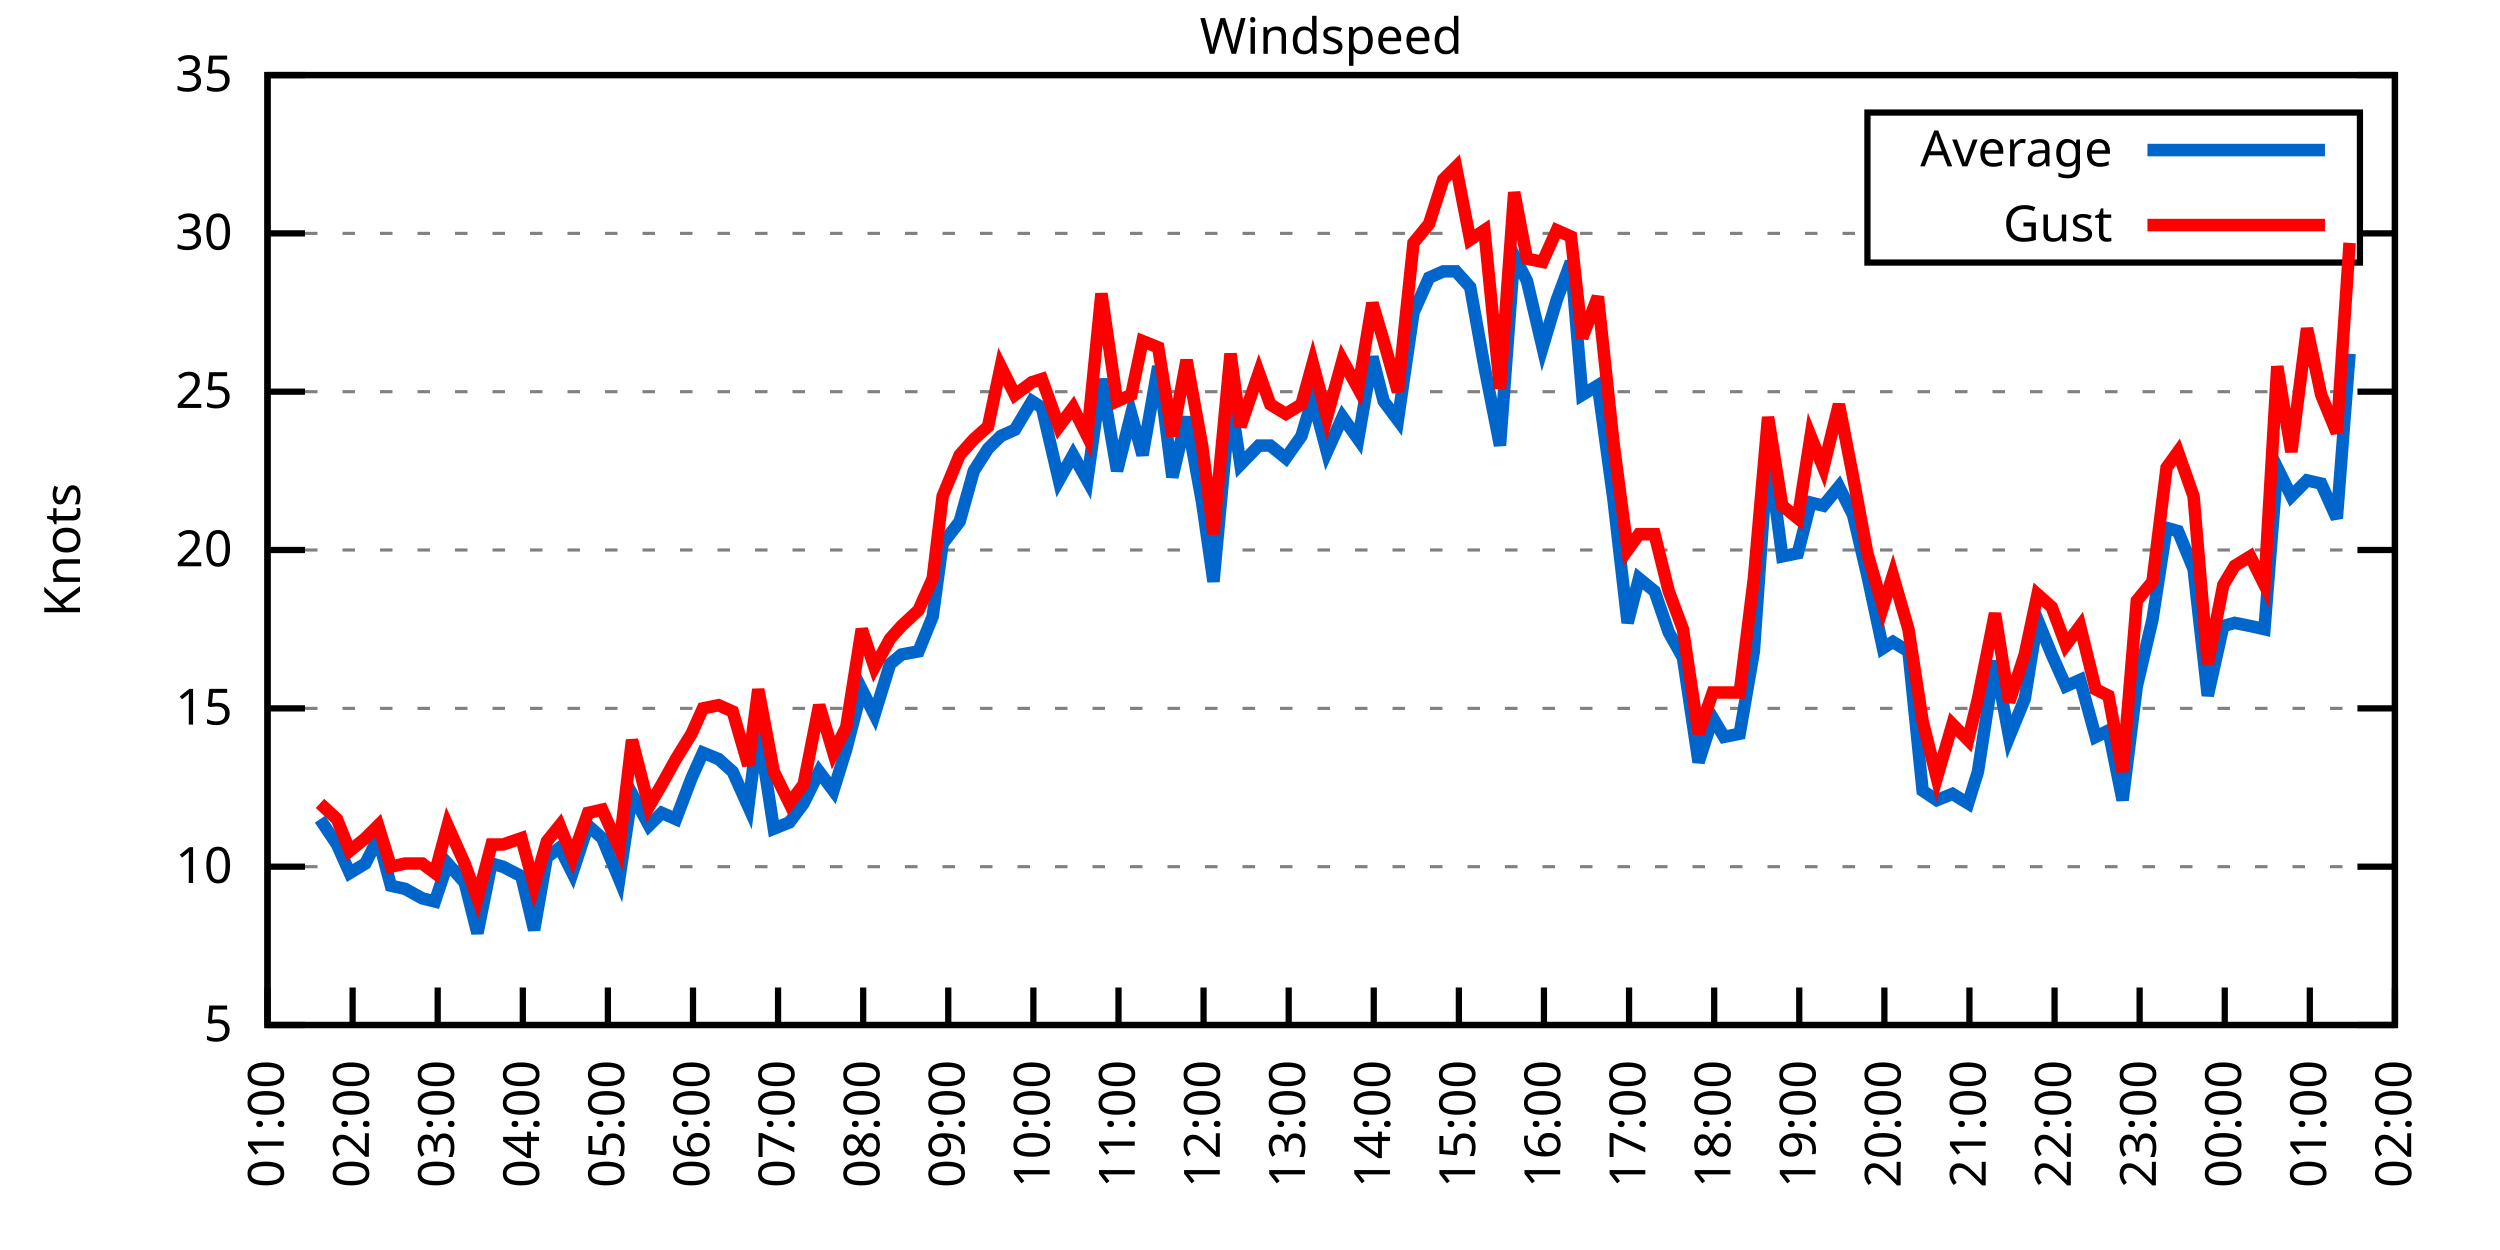
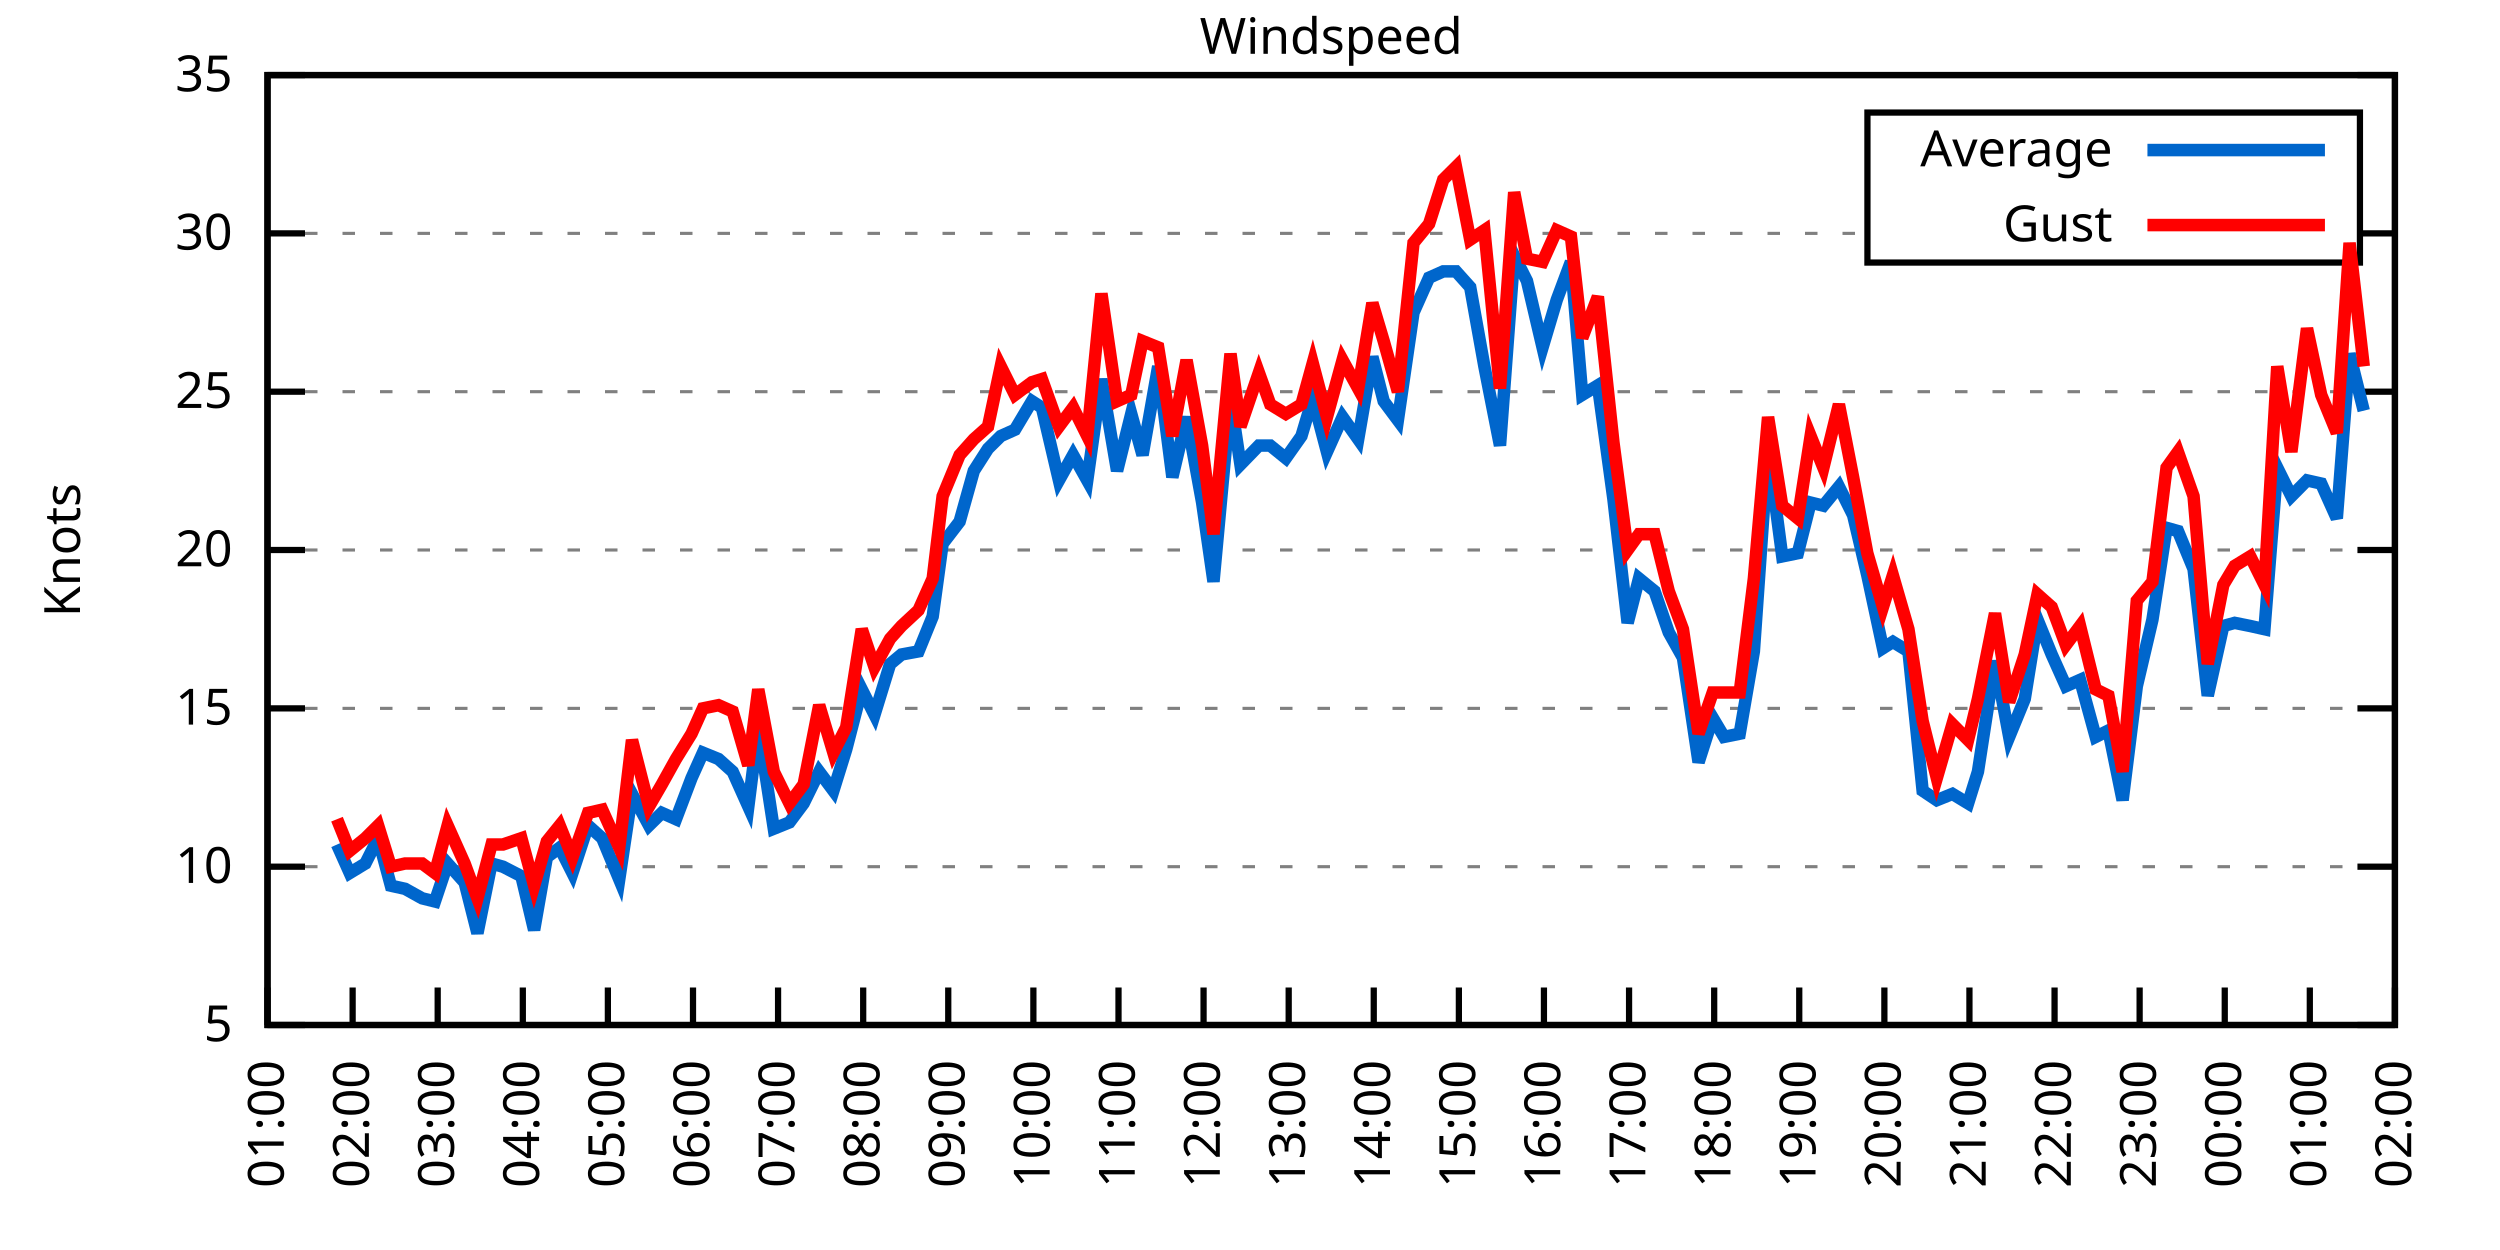
<svg xmlns="http://www.w3.org/2000/svg" xmlns:xlink="http://www.w3.org/1999/xlink" width="400" height="200" viewBox="0 0 400 200">
  <g id="gnuplot_canvas">
    <rect x="0" y="0" width="400" height="200" fill="none" />
    <defs>
      <circle id="gpDot" r="0.5" stroke-width="0.5" stroke="currentColor" />
      <path id="gpPt0" stroke-width="0.333" stroke="currentColor" d="M-1,0 h2 M0,-1 v2" />
      <path id="gpPt1" stroke-width="0.333" stroke="currentColor" d="M-1,-1 L1,1 M1,-1 L-1,1" />
      <path id="gpPt2" stroke-width="0.333" stroke="currentColor" d="M-1,0 L1,0 M0,-1 L0,1 M-1,-1 L1,1 M-1,1 L1,-1" />
      <rect id="gpPt3" stroke-width="0.333" stroke="currentColor" x="-1" y="-1" width="2" height="2" />
      <rect id="gpPt4" stroke-width="0.333" stroke="currentColor" fill="currentColor" x="-1" y="-1" width="2" height="2" />
      <circle id="gpPt5" stroke-width="0.333" stroke="currentColor" cx="0" cy="0" r="1" />
      <use xlink:href="#gpPt5" id="gpPt6" fill="currentColor" stroke="none" />
      <path id="gpPt7" stroke-width="0.333" stroke="currentColor" d="M0,-1.33 L-1.33,0.67 L1.33,0.67 z" />
      <use xlink:href="#gpPt7" id="gpPt8" fill="currentColor" stroke="none" />
      <use xlink:href="#gpPt7" id="gpPt9" stroke="currentColor" transform="rotate(180)" />
      <use xlink:href="#gpPt9" id="gpPt10" fill="currentColor" stroke="none" />
      <use xlink:href="#gpPt3" id="gpPt11" stroke="currentColor" transform="rotate(45)" />
      <use xlink:href="#gpPt11" id="gpPt12" fill="currentColor" stroke="none" />
      <path id="gpPt13" stroke-width="0.333" stroke="currentColor" d="M0,1.330 L1.265,0.411 L0.782,-1.067 L-0.782,-1.076 L-1.265,0.411 z" />
      <use xlink:href="#gpPt13" id="gpPt14" fill="currentColor" stroke="none" />
      <filter id="textbox" filterUnits="objectBoundingBox" x="0" y="0" height="1" width="1">
        <feFlood flood-color="white" flood-opacity="1" result="bgnd" />
        <feComposite in="SourceGraphic" in2="bgnd" operator="atop" />
      </filter>
      <filter id="greybox" filterUnits="objectBoundingBox" x="0" y="0" height="1" width="1">
        <feFlood flood-color="lightgrey" flood-opacity="1" result="grey" />
        <feComposite in="SourceGraphic" in2="grey" operator="atop" />
      </filter>
    </defs>
    <g fill="none" color="white" stroke="currentColor" stroke-width="1.00" stroke-linecap="butt" stroke-linejoin="miter">
</g>
    <g fill="none" color="black" stroke="currentColor" stroke-width="1.00" stroke-linecap="butt" stroke-linejoin="miter">
      <g stroke="none" shape-rendering="crispEdges">
        <polygon fill="rgb(255, 255, 255)" points="42.80,164.00 383.18,164.00 383.18,12.02 42.80,12.02 " />
      </g>
    </g>
    <g fill="none" color="black" stroke="currentColor" stroke-width="1.00" stroke-linecap="butt" stroke-linejoin="miter">
</g>
    <g fill="none" color="black" stroke="black" stroke-width="0.50" stroke-linecap="butt" stroke-linejoin="miter">
</g>
    <g fill="none" color="gray" stroke="currentColor" stroke-width="0.50" stroke-linecap="butt" stroke-linejoin="miter">
      <path stroke="gray" stroke-dasharray="2,4" class="gridline" d="M42.80,164.00 L383.19,164.00  " />
    </g>
    <g fill="none" color="gray" stroke="gray" stroke-width="1.00" stroke-linecap="butt" stroke-linejoin="miter">
</g>
    <g fill="none" color="black" stroke="currentColor" stroke-width="1.00" stroke-linecap="butt" stroke-linejoin="miter">
      <path stroke="black" d="M42.80,164.00 L48.80,164.00 M383.19,164.00 L377.19,164.00  " />
      <g transform="translate(37.20,166.60)" stroke="none" fill="black" font-family="Sans" font-size="8.00" text-anchor="end">
        <text>
          <tspan font-family="Sans"> 5</tspan>
        </text>
      </g>
    </g>
    <g fill="none" color="black" stroke="currentColor" stroke-width="1.00" stroke-linecap="butt" stroke-linejoin="miter">
</g>
    <g fill="none" color="black" stroke="black" stroke-width="0.50" stroke-linecap="butt" stroke-linejoin="miter">
</g>
    <g fill="none" color="gray" stroke="currentColor" stroke-width="0.50" stroke-linecap="butt" stroke-linejoin="miter">
      <path stroke="gray" stroke-dasharray="2,4" class="gridline" d="M42.80,138.67 L383.19,138.67  " />
    </g>
    <g fill="none" color="gray" stroke="gray" stroke-width="1.00" stroke-linecap="butt" stroke-linejoin="miter">
</g>
    <g fill="none" color="black" stroke="currentColor" stroke-width="1.00" stroke-linecap="butt" stroke-linejoin="miter">
      <path stroke="black" d="M42.80,138.67 L48.80,138.67 M383.19,138.67 L377.19,138.67  " />
      <g transform="translate(37.20,141.27)" stroke="none" fill="black" font-family="Sans" font-size="8.00" text-anchor="end">
        <text>
          <tspan font-family="Sans"> 10</tspan>
        </text>
      </g>
    </g>
    <g fill="none" color="black" stroke="currentColor" stroke-width="1.00" stroke-linecap="butt" stroke-linejoin="miter">
</g>
    <g fill="none" color="black" stroke="black" stroke-width="0.50" stroke-linecap="butt" stroke-linejoin="miter">
</g>
    <g fill="none" color="gray" stroke="currentColor" stroke-width="0.50" stroke-linecap="butt" stroke-linejoin="miter">
      <path stroke="gray" stroke-dasharray="2,4" class="gridline" d="M42.80,113.34 L383.19,113.34  " />
    </g>
    <g fill="none" color="gray" stroke="gray" stroke-width="1.00" stroke-linecap="butt" stroke-linejoin="miter">
</g>
    <g fill="none" color="black" stroke="currentColor" stroke-width="1.00" stroke-linecap="butt" stroke-linejoin="miter">
      <path stroke="black" d="M42.80,113.34 L48.80,113.34 M383.19,113.34 L377.19,113.34  " />
      <g transform="translate(37.20,115.94)" stroke="none" fill="black" font-family="Sans" font-size="8.00" text-anchor="end">
        <text>
          <tspan font-family="Sans"> 15</tspan>
        </text>
      </g>
    </g>
    <g fill="none" color="black" stroke="currentColor" stroke-width="1.00" stroke-linecap="butt" stroke-linejoin="miter">
</g>
    <g fill="none" color="black" stroke="black" stroke-width="0.50" stroke-linecap="butt" stroke-linejoin="miter">
</g>
    <g fill="none" color="gray" stroke="currentColor" stroke-width="0.50" stroke-linecap="butt" stroke-linejoin="miter">
      <path stroke="gray" stroke-dasharray="2,4" class="gridline" d="M42.80,88.00 L383.19,88.00  " />
    </g>
    <g fill="none" color="gray" stroke="gray" stroke-width="1.00" stroke-linecap="butt" stroke-linejoin="miter">
</g>
    <g fill="none" color="black" stroke="currentColor" stroke-width="1.00" stroke-linecap="butt" stroke-linejoin="miter">
      <path stroke="black" d="M42.80,88.00 L48.80,88.00 M383.19,88.00 L377.19,88.00  " />
      <g transform="translate(37.20,90.60)" stroke="none" fill="black" font-family="Sans" font-size="8.00" text-anchor="end">
        <text>
          <tspan font-family="Sans"> 20</tspan>
        </text>
      </g>
    </g>
    <g fill="none" color="black" stroke="currentColor" stroke-width="1.00" stroke-linecap="butt" stroke-linejoin="miter">
</g>
    <g fill="none" color="black" stroke="black" stroke-width="0.50" stroke-linecap="butt" stroke-linejoin="miter">
</g>
    <g fill="none" color="gray" stroke="currentColor" stroke-width="0.50" stroke-linecap="butt" stroke-linejoin="miter">
      <path stroke="gray" stroke-dasharray="2,4" class="gridline" d="M42.80,62.67 L383.19,62.67  " />
    </g>
    <g fill="none" color="gray" stroke="gray" stroke-width="1.00" stroke-linecap="butt" stroke-linejoin="miter">
</g>
    <g fill="none" color="black" stroke="currentColor" stroke-width="1.00" stroke-linecap="butt" stroke-linejoin="miter">
      <path stroke="black" d="M42.80,62.67 L48.80,62.67 M383.19,62.67 L377.19,62.67  " />
      <g transform="translate(37.20,65.27)" stroke="none" fill="black" font-family="Sans" font-size="8.00" text-anchor="end">
        <text>
          <tspan font-family="Sans"> 25</tspan>
        </text>
      </g>
    </g>
    <g fill="none" color="black" stroke="currentColor" stroke-width="1.00" stroke-linecap="butt" stroke-linejoin="miter">
</g>
    <g fill="none" color="black" stroke="black" stroke-width="0.50" stroke-linecap="butt" stroke-linejoin="miter">
</g>
    <g fill="none" color="gray" stroke="currentColor" stroke-width="0.50" stroke-linecap="butt" stroke-linejoin="miter">
      <path stroke="gray" stroke-dasharray="2,4" class="gridline" d="M42.80,37.34 L298.79,37.34 M377.59,37.34 L383.19,37.34  " />
    </g>
    <g fill="none" color="gray" stroke="gray" stroke-width="1.00" stroke-linecap="butt" stroke-linejoin="miter">
</g>
    <g fill="none" color="black" stroke="currentColor" stroke-width="1.00" stroke-linecap="butt" stroke-linejoin="miter">
      <path stroke="black" d="M42.80,37.34 L48.80,37.34 M383.19,37.34 L377.19,37.34  " />
      <g transform="translate(37.20,39.94)" stroke="none" fill="black" font-family="Sans" font-size="8.00" text-anchor="end">
        <text>
          <tspan font-family="Sans"> 30</tspan>
        </text>
      </g>
    </g>
    <g fill="none" color="black" stroke="currentColor" stroke-width="1.00" stroke-linecap="butt" stroke-linejoin="miter">
</g>
    <g fill="none" color="black" stroke="black" stroke-width="0.50" stroke-linecap="butt" stroke-linejoin="miter">
</g>
    <g fill="none" color="gray" stroke="currentColor" stroke-width="0.50" stroke-linecap="butt" stroke-linejoin="miter">
      <path stroke="gray" stroke-dasharray="2,4" class="gridline" d="M42.80,12.01 L383.19,12.01  " />
    </g>
    <g fill="none" color="gray" stroke="gray" stroke-width="1.00" stroke-linecap="butt" stroke-linejoin="miter">
</g>
    <g fill="none" color="black" stroke="currentColor" stroke-width="1.00" stroke-linecap="butt" stroke-linejoin="miter">
      <path stroke="black" d="M42.80,12.01 L48.80,12.01 M383.19,12.01 L377.19,12.01  " />
      <g transform="translate(37.20,14.61)" stroke="none" fill="black" font-family="Sans" font-size="8.00" text-anchor="end">
        <text>
          <tspan font-family="Sans"> 35</tspan>
        </text>
      </g>
    </g>
    <g fill="none" color="black" stroke="currentColor" stroke-width="1.00" stroke-linecap="butt" stroke-linejoin="miter">
      <path stroke="black" d="M42.80,164.00 L42.80,158.00  " />
      <g transform="translate(45.40,169.60) rotate(270.00)" stroke="none" fill="black" font-family="Sans" font-size="8.00" text-anchor="end">
        <text>
          <tspan font-family="Sans">01:00</tspan>
        </text>
      </g>
    </g>
    <g fill="none" color="black" stroke="currentColor" stroke-width="1.00" stroke-linecap="butt" stroke-linejoin="miter">
      <path stroke="black" d="M56.42,164.00 L56.42,158.00  " />
      <g transform="translate(59.02,169.60) rotate(270.00)" stroke="none" fill="black" font-family="Sans" font-size="8.00" text-anchor="end">
        <text>
          <tspan font-family="Sans">02:00</tspan>
        </text>
      </g>
    </g>
    <g fill="none" color="black" stroke="currentColor" stroke-width="1.00" stroke-linecap="butt" stroke-linejoin="miter">
      <path stroke="black" d="M70.03,164.00 L70.03,158.00  " />
      <g transform="translate(72.63,169.60) rotate(270.00)" stroke="none" fill="black" font-family="Sans" font-size="8.00" text-anchor="end">
        <text>
          <tspan font-family="Sans">03:00</tspan>
        </text>
      </g>
    </g>
    <g fill="none" color="black" stroke="currentColor" stroke-width="1.00" stroke-linecap="butt" stroke-linejoin="miter">
      <path stroke="black" d="M83.65,164.00 L83.65,158.00  " />
      <g transform="translate(86.25,169.60) rotate(270.00)" stroke="none" fill="black" font-family="Sans" font-size="8.00" text-anchor="end">
        <text>
          <tspan font-family="Sans">04:00</tspan>
        </text>
      </g>
    </g>
    <g fill="none" color="black" stroke="currentColor" stroke-width="1.00" stroke-linecap="butt" stroke-linejoin="miter">
      <path stroke="black" d="M97.26,164.00 L97.26,158.00  " />
      <g transform="translate(99.86,169.60) rotate(270.00)" stroke="none" fill="black" font-family="Sans" font-size="8.00" text-anchor="end">
        <text>
          <tspan font-family="Sans">05:00</tspan>
        </text>
      </g>
    </g>
    <g fill="none" color="black" stroke="currentColor" stroke-width="1.00" stroke-linecap="butt" stroke-linejoin="miter">
      <path stroke="black" d="M110.88,164.00 L110.88,158.00  " />
      <g transform="translate(113.48,169.60) rotate(270.00)" stroke="none" fill="black" font-family="Sans" font-size="8.00" text-anchor="end">
        <text>
          <tspan font-family="Sans">06:00</tspan>
        </text>
      </g>
    </g>
    <g fill="none" color="black" stroke="currentColor" stroke-width="1.00" stroke-linecap="butt" stroke-linejoin="miter">
      <path stroke="black" d="M124.49,164.00 L124.49,158.00  " />
      <g transform="translate(127.09,169.60) rotate(270.00)" stroke="none" fill="black" font-family="Sans" font-size="8.00" text-anchor="end">
        <text>
          <tspan font-family="Sans">07:00</tspan>
        </text>
      </g>
    </g>
    <g fill="none" color="black" stroke="currentColor" stroke-width="1.00" stroke-linecap="butt" stroke-linejoin="miter">
      <path stroke="black" d="M138.11,164.00 L138.11,158.00  " />
      <g transform="translate(140.71,169.60) rotate(270.00)" stroke="none" fill="black" font-family="Sans" font-size="8.00" text-anchor="end">
        <text>
          <tspan font-family="Sans">08:00</tspan>
        </text>
      </g>
    </g>
    <g fill="none" color="black" stroke="currentColor" stroke-width="1.00" stroke-linecap="butt" stroke-linejoin="miter">
      <path stroke="black" d="M151.72,164.00 L151.72,158.00  " />
      <g transform="translate(154.32,169.60) rotate(270.00)" stroke="none" fill="black" font-family="Sans" font-size="8.00" text-anchor="end">
        <text>
          <tspan font-family="Sans">09:00</tspan>
        </text>
      </g>
    </g>
    <g fill="none" color="black" stroke="currentColor" stroke-width="1.00" stroke-linecap="butt" stroke-linejoin="miter">
      <path stroke="black" d="M165.34,164.00 L165.34,158.00  " />
      <g transform="translate(167.94,169.60) rotate(270.00)" stroke="none" fill="black" font-family="Sans" font-size="8.00" text-anchor="end">
        <text>
          <tspan font-family="Sans">10:00</tspan>
        </text>
      </g>
    </g>
    <g fill="none" color="black" stroke="currentColor" stroke-width="1.00" stroke-linecap="butt" stroke-linejoin="miter">
      <path stroke="black" d="M178.96,164.00 L178.96,158.00  " />
      <g transform="translate(181.56,169.60) rotate(270.00)" stroke="none" fill="black" font-family="Sans" font-size="8.00" text-anchor="end">
        <text>
          <tspan font-family="Sans">11:00</tspan>
        </text>
      </g>
    </g>
    <g fill="none" color="black" stroke="currentColor" stroke-width="1.00" stroke-linecap="butt" stroke-linejoin="miter">
      <path stroke="black" d="M192.57,164.00 L192.57,158.00  " />
      <g transform="translate(195.17,169.60) rotate(270.00)" stroke="none" fill="black" font-family="Sans" font-size="8.00" text-anchor="end">
        <text>
          <tspan font-family="Sans">12:00</tspan>
        </text>
      </g>
    </g>
    <g fill="none" color="black" stroke="currentColor" stroke-width="1.00" stroke-linecap="butt" stroke-linejoin="miter">
      <path stroke="black" d="M206.19,164.00 L206.19,158.00  " />
      <g transform="translate(208.79,169.60) rotate(270.00)" stroke="none" fill="black" font-family="Sans" font-size="8.00" text-anchor="end">
        <text>
          <tspan font-family="Sans">13:00</tspan>
        </text>
      </g>
    </g>
    <g fill="none" color="black" stroke="currentColor" stroke-width="1.00" stroke-linecap="butt" stroke-linejoin="miter">
      <path stroke="black" d="M219.80,164.00 L219.80,158.00  " />
      <g transform="translate(222.40,169.60) rotate(270.00)" stroke="none" fill="black" font-family="Sans" font-size="8.00" text-anchor="end">
        <text>
          <tspan font-family="Sans">14:00</tspan>
        </text>
      </g>
    </g>
    <g fill="none" color="black" stroke="currentColor" stroke-width="1.00" stroke-linecap="butt" stroke-linejoin="miter">
      <path stroke="black" d="M233.42,164.00 L233.42,158.00  " />
      <g transform="translate(236.02,169.60) rotate(270.00)" stroke="none" fill="black" font-family="Sans" font-size="8.00" text-anchor="end">
        <text>
          <tspan font-family="Sans">15:00</tspan>
        </text>
      </g>
    </g>
    <g fill="none" color="black" stroke="currentColor" stroke-width="1.00" stroke-linecap="butt" stroke-linejoin="miter">
      <path stroke="black" d="M247.03,164.00 L247.03,158.00  " />
      <g transform="translate(249.63,169.60) rotate(270.00)" stroke="none" fill="black" font-family="Sans" font-size="8.00" text-anchor="end">
        <text>
          <tspan font-family="Sans">16:00</tspan>
        </text>
      </g>
    </g>
    <g fill="none" color="black" stroke="currentColor" stroke-width="1.00" stroke-linecap="butt" stroke-linejoin="miter">
      <path stroke="black" d="M260.65,164.00 L260.65,158.00  " />
      <g transform="translate(263.25,169.60) rotate(270.00)" stroke="none" fill="black" font-family="Sans" font-size="8.00" text-anchor="end">
        <text>
          <tspan font-family="Sans">17:00</tspan>
        </text>
      </g>
    </g>
    <g fill="none" color="black" stroke="currentColor" stroke-width="1.00" stroke-linecap="butt" stroke-linejoin="miter">
      <path stroke="black" d="M274.27,164.00 L274.27,158.00  " />
      <g transform="translate(276.87,169.60) rotate(270.00)" stroke="none" fill="black" font-family="Sans" font-size="8.00" text-anchor="end">
        <text>
          <tspan font-family="Sans">18:00</tspan>
        </text>
      </g>
    </g>
    <g fill="none" color="black" stroke="currentColor" stroke-width="1.00" stroke-linecap="butt" stroke-linejoin="miter">
      <path stroke="black" d="M287.88,164.00 L287.88,158.00  " />
      <g transform="translate(290.48,169.60) rotate(270.00)" stroke="none" fill="black" font-family="Sans" font-size="8.00" text-anchor="end">
        <text>
          <tspan font-family="Sans">19:00</tspan>
        </text>
      </g>
    </g>
    <g fill="none" color="black" stroke="currentColor" stroke-width="1.00" stroke-linecap="butt" stroke-linejoin="miter">
      <path stroke="black" d="M301.50,164.00 L301.50,158.00  " />
      <g transform="translate(304.10,169.60) rotate(270.00)" stroke="none" fill="black" font-family="Sans" font-size="8.00" text-anchor="end">
        <text>
          <tspan font-family="Sans">20:00</tspan>
        </text>
      </g>
    </g>
    <g fill="none" color="black" stroke="currentColor" stroke-width="1.00" stroke-linecap="butt" stroke-linejoin="miter">
      <path stroke="black" d="M315.11,164.00 L315.11,158.00  " />
      <g transform="translate(317.71,169.60) rotate(270.00)" stroke="none" fill="black" font-family="Sans" font-size="8.00" text-anchor="end">
        <text>
          <tspan font-family="Sans">21:00</tspan>
        </text>
      </g>
    </g>
    <g fill="none" color="black" stroke="currentColor" stroke-width="1.00" stroke-linecap="butt" stroke-linejoin="miter">
      <path stroke="black" d="M328.73,164.00 L328.73,158.00  " />
      <g transform="translate(331.33,169.60) rotate(270.00)" stroke="none" fill="black" font-family="Sans" font-size="8.00" text-anchor="end">
        <text>
          <tspan font-family="Sans">22:00</tspan>
        </text>
      </g>
    </g>
    <g fill="none" color="black" stroke="currentColor" stroke-width="1.00" stroke-linecap="butt" stroke-linejoin="miter">
      <path stroke="black" d="M342.34,164.00 L342.34,158.00  " />
      <g transform="translate(344.94,169.60) rotate(270.00)" stroke="none" fill="black" font-family="Sans" font-size="8.00" text-anchor="end">
        <text>
          <tspan font-family="Sans">23:00</tspan>
        </text>
      </g>
    </g>
    <g fill="none" color="black" stroke="currentColor" stroke-width="1.00" stroke-linecap="butt" stroke-linejoin="miter">
      <path stroke="black" d="M355.96,164.00 L355.96,158.00  " />
      <g transform="translate(358.56,169.60) rotate(270.00)" stroke="none" fill="black" font-family="Sans" font-size="8.00" text-anchor="end">
        <text>
          <tspan font-family="Sans">00:00</tspan>
        </text>
      </g>
    </g>
    <g fill="none" color="black" stroke="currentColor" stroke-width="1.00" stroke-linecap="butt" stroke-linejoin="miter">
      <path stroke="black" d="M369.57,164.00 L369.57,158.00  " />
      <g transform="translate(372.17,169.60) rotate(270.00)" stroke="none" fill="black" font-family="Sans" font-size="8.00" text-anchor="end">
        <text>
          <tspan font-family="Sans">01:00</tspan>
        </text>
      </g>
    </g>
    <g fill="none" color="black" stroke="currentColor" stroke-width="1.00" stroke-linecap="butt" stroke-linejoin="miter">
      <path stroke="black" d="M383.19,164.00 L383.19,158.00  " />
      <g transform="translate(385.79,169.60) rotate(270.00)" stroke="none" fill="black" font-family="Sans" font-size="8.00" text-anchor="end">
        <text>
          <tspan font-family="Sans">02:00</tspan>
        </text>
      </g>
    </g>
    <g fill="none" color="black" stroke="currentColor" stroke-width="1.00" stroke-linecap="butt" stroke-linejoin="miter">
</g>
    <g fill="none" color="black" stroke="currentColor" stroke-width="1.00" stroke-linecap="butt" stroke-linejoin="miter">
      <path stroke="black" d="M42.80,12.01 L42.80,164.00 L383.19,164.00 L383.19,12.01 L42.80,12.01 Z  " />
    </g>
    <g fill="none" color="black" stroke="currentColor" stroke-width="1.00" stroke-linecap="butt" stroke-linejoin="miter">
</g>
    <g fill="none" color="black" stroke="currentColor" stroke-width="1.00" stroke-linecap="butt" stroke-linejoin="miter">
      <path stroke="black" d="M298.79,42.01 L298.79,18.01 L377.59,18.01 L377.59,42.01 L298.79,42.01 Z  " />
    </g>
    <g id="Windspeed_plot_1">
      <g fill="none" color="white" stroke="black" stroke-width="2.00" stroke-linecap="butt" stroke-linejoin="miter">
</g>
      <g fill="none" color="black" stroke="currentColor" stroke-width="2.00" stroke-linecap="butt" stroke-linejoin="miter">
        <g transform="translate(337.99,26.61)" stroke="none" fill="black" font-family="Sans" font-size="8.00" text-anchor="end">
          <text>
            <tspan font-family="Sans">Average</tspan>
          </text>
        </g>
      </g>
      <g fill="none" color="black" stroke="currentColor" stroke-width="2.00" stroke-linecap="butt" stroke-linejoin="miter">
-         <path stroke="rgb(  0, 102, 204)" d="M343.59,24.01 L371.99,24.01 M51.20,131.07 L53.92,135.12 L55.96,139.68 L58.46,138.16 L60.50,134.11 L62.54,141.71   L64.81,142.21 L67.54,143.73 L69.58,144.24 L71.62,138.16 L74.34,141.20 L76.39,149.31 L78.65,138.16 L80.47,138.67   L83.42,140.19 L85.46,148.80 L87.50,137.15 L89.55,135.63 L91.59,139.68 L94.09,132.08 L96.35,134.11 L99.08,140.69   L101.12,127.02 L103.84,132.08 L105.89,130.06 L108.15,131.07 L110.65,124.48 L112.47,120.43 L114.96,121.44 L117.23,123.47   L119.73,129.04 L121.32,116.38 L123.81,132.59 L126.31,131.58 L128.58,128.54 L131.07,123.47 L133.34,126.51 L135.39,119.92   L137.88,110.30 L139.92,114.35 L142.42,106.24 L144.24,104.72 L146.96,104.22 L149.23,98.64 L150.82,86.99 L153.54,83.45   L155.81,75.34 L158.08,71.79 L160.12,69.77 L162.39,68.75 L165.11,64.19 L166.70,65.21 L169.43,76.86 L171.69,72.81   L173.96,76.86 L176.23,60.65 L178.73,75.34 L181.00,66.22 L182.81,72.81 L185.31,58.62 L187.58,76.35 L189.85,66.73   L192.34,80.41 L194.16,93.07 L196.88,63.69 L198.47,74.33 L201.42,71.29 L203.24,71.29 L205.73,73.31 L208.23,69.77   L210.04,63.69 L212.31,72.30 L214.81,66.73 L217.31,70.27 L219.58,57.10 L221.39,64.19 L223.66,67.23 L226.16,50.01   L228.65,44.43 L230.92,43.42 L232.96,43.42 L235.23,45.95 L237.50,58.62 L240.00,71.29 L242.27,40.89 L244.31,44.94   L246.81,55.58 L249.08,47.98 L251.35,41.90 L253.16,63.18 L255.66,61.66 L258.15,79.90 L260.42,99.66 L262.24,92.56   L264.73,94.59 L267.00,101.18 L269.27,105.23 L271.77,121.95 L274.04,114.86 L275.85,117.90 L278.35,117.39 L280.62,104.22   L282.89,71.79 L285.16,89.02 L287.65,88.51 L289.70,80.41 L291.74,80.91 L294.23,77.87 L296.50,82.43 L298.77,92.06   L301.27,103.71 L302.86,102.70 L305.35,104.22 L307.62,126.51 L309.89,128.03 L312.39,127.02 L314.89,128.54 L316.47,123.47   L319.20,105.74 L321.47,117.90 L323.96,111.82 L326.00,99.15 L328.27,104.72 L330.54,109.79 L332.81,108.78 L335.31,117.90   L337.35,116.88 L339.62,128.03 L341.89,109.79 L344.39,99.15 L346.65,84.46 L348.47,84.97 L350.97,91.04 L353.24,111.31   L355.73,100.16 L357.55,99.66 L360.04,100.16 L362.31,100.67 L364.36,74.83 L366.62,79.39 L369.12,76.86 L371.39,77.37   L373.89,82.94 L375.93,56.59  " />
+         <path stroke="rgb(  0, 102, 204)" d="M343.59,24.01 L371.99,24.01 M53.92,135.12 L55.96,139.68 L58.46,138.16 L60.50,134.11 L62.54,141.71 L64.81,142.21   L67.54,143.73 L69.58,144.24 L71.62,138.16 L74.34,141.20 L76.39,149.31 L78.65,138.16 L80.47,138.67 L83.42,140.19   L85.46,148.80 L87.50,137.15 L89.55,135.63 L91.59,139.68 L94.09,132.08 L96.35,134.11 L99.08,140.69 L101.12,127.02   L103.84,132.08 L105.89,130.06 L108.15,131.07 L110.65,124.48 L112.47,120.43 L114.96,121.44 L117.23,123.47 L119.73,129.04   L121.32,116.38 L123.81,132.59 L126.31,131.58 L128.58,128.54 L131.07,123.47 L133.34,126.51 L135.39,119.92 L137.88,110.30   L139.92,114.35 L142.42,106.24 L144.24,104.72 L146.96,104.22 L149.23,98.64 L150.82,86.99 L153.54,83.45 L155.81,75.34   L158.08,71.79 L160.12,69.77 L162.39,68.75 L165.11,64.19 L166.70,65.21 L169.43,76.86 L171.69,72.81 L173.96,76.86   L176.23,60.65 L178.73,75.34 L181.00,66.22 L182.81,72.81 L185.31,58.62 L187.58,76.35 L189.85,66.73 L192.34,80.41   L194.16,93.07 L196.88,63.69 L198.47,74.33 L201.42,71.29 L203.24,71.29 L205.73,73.31 L208.23,69.77 L210.04,63.69   L212.31,72.30 L214.81,66.73 L217.31,70.27 L219.58,57.10 L221.39,64.19 L223.66,67.23 L226.16,50.01 L228.65,44.43   L230.92,43.42 L232.96,43.42 L235.23,45.95 L237.50,58.62 L240.00,71.29 L242.27,40.89 L244.31,44.94 L246.81,55.58   L249.08,47.98 L251.35,41.90 L253.16,63.18 L255.66,61.66 L258.15,79.90 L260.42,99.66 L262.24,92.56 L264.73,94.59   L267.00,101.18 L269.27,105.23 L271.77,121.95 L274.04,114.86 L275.85,117.90 L278.35,117.39 L280.62,104.22 L282.89,71.79   L285.16,89.02 L287.65,88.51 L289.70,80.41 L291.74,80.91 L294.23,77.87 L296.50,82.43 L298.77,92.06 L301.27,103.71   L302.86,102.70 L305.35,104.22 L307.62,126.51 L309.89,128.03 L312.39,127.02 L314.89,128.54 L316.47,123.47 L319.20,105.74   L321.47,117.90 L323.96,111.82 L326.00,99.15 L328.27,104.72 L330.54,109.79 L332.81,108.78 L335.31,117.90 L337.35,116.88   L339.62,128.03 L341.89,109.79 L344.39,99.15 L346.65,84.46 L348.47,84.97 L350.97,91.04 L353.24,111.31 L355.73,100.16   L357.55,99.66 L360.04,100.16 L362.31,100.67 L364.36,74.83 L366.62,79.39 L369.12,76.86 L371.39,77.37 L373.89,82.94   L375.93,56.59 L378.20,65.71  " />
      </g>
    </g>
    <g id="Windspeed_plot_2">
      <g fill="none" color="black" stroke="currentColor" stroke-width="2.00" stroke-linecap="butt" stroke-linejoin="miter">
        <g transform="translate(337.99,38.61)" stroke="none" fill="black" font-family="Sans" font-size="8.00" text-anchor="end">
          <text>
            <tspan font-family="Sans">Gust</tspan>
          </text>
        </g>
      </g>
      <g fill="none" color="black" stroke="currentColor" stroke-width="2.00" stroke-linecap="butt" stroke-linejoin="miter">
-         <path stroke="rgb(255,   0,   0)" d="M343.59,36.01 L371.99,36.01 M51.20,128.54 L53.92,131.07 L55.96,136.14 L58.46,134.11 L60.50,132.08 L62.54,138.67   L64.81,138.16 L67.54,138.16 L69.58,139.68 L71.62,132.08 L74.34,138.16 L76.39,143.73 L78.65,135.12 L80.47,135.12   L83.42,134.11 L85.46,141.71 L87.50,134.62 L89.55,132.08 L91.59,137.15 L94.09,130.06 L96.35,129.55 L99.08,135.63   L101.12,118.40 L103.84,129.04 L105.89,125.50 L108.15,121.44 L110.65,117.39 L112.47,113.34 L114.96,112.83 L117.23,113.84   L119.73,122.46 L121.32,110.30 L123.81,123.47 L126.31,128.54 L128.58,125.50 L131.07,112.83 L133.34,120.43 L135.39,116.38   L137.88,100.67 L139.92,106.75 L142.42,102.19 L144.24,100.16 L146.96,97.63 L149.23,92.56 L150.82,79.39 L153.54,72.81   L155.81,70.27 L158.08,68.25 L160.12,58.62 L162.39,63.18 L165.11,61.15 L166.70,60.65 L169.43,68.25 L171.69,65.21   L173.96,69.77 L176.23,46.97 L178.73,64.19 L181.00,63.18 L182.81,54.57 L185.31,55.58 L187.58,69.77 L189.85,57.61   L192.34,71.29 L194.16,85.47 L196.88,56.59 L198.47,68.25 L201.42,59.63 L203.24,64.70 L205.73,66.22 L208.23,64.70   L210.04,58.11 L212.31,66.73 L214.81,57.61 L217.31,62.17 L219.58,48.49 L221.39,54.57 L223.66,62.67 L226.16,38.86   L228.65,35.82 L230.92,28.73 L232.96,26.70 L235.23,38.35 L237.50,36.84 L240.00,62.17 L242.27,30.76 L244.31,41.39   L246.81,41.90 L249.08,36.84 L251.35,37.85 L253.16,54.06 L255.66,47.47 L258.15,70.78 L260.42,88.00 L262.24,85.47   L264.73,85.47 L267.00,94.59 L269.27,100.67 L271.77,117.39 L274.04,110.80 L275.85,110.80 L278.35,110.80 L280.62,92.56   L282.89,66.73 L285.16,80.91 L287.65,82.94 L289.70,69.77 L291.74,74.83 L294.23,64.70 L296.50,76.35 L298.77,88.51   L301.27,97.12 L302.86,92.06 L305.35,100.67 L307.62,115.36 L309.89,124.48 L312.39,115.87 L314.89,118.40 L316.47,111.82   L319.20,98.14 L321.47,112.32 L323.96,104.72 L326.00,95.10 L328.27,97.12 L330.54,103.20 L332.81,100.16 L335.31,110.30   L337.35,111.31 L339.62,123.47 L341.89,96.11 L344.39,93.07 L346.65,74.83 L348.47,72.30 L350.97,79.39 L353.24,106.24   L355.73,93.58 L357.55,90.54 L360.04,89.02 L362.31,93.58 L364.36,58.62 L366.62,72.30 L369.12,52.54 L371.39,63.18   L373.89,69.26 L375.93,38.86  " />
+         <path stroke="rgb(255,   0,   0)" d="M343.59,36.01 L371.99,36.01 M53.92,131.07 L55.96,136.14 L58.46,134.11 L60.50,132.08 L62.54,138.67 L64.81,138.16   L67.54,138.16 L69.58,139.68 L71.62,132.08 L74.34,138.16 L76.39,143.73 L78.65,135.12 L80.47,135.12 L83.42,134.11   L85.46,141.71 L87.50,134.62 L89.55,132.08 L91.59,137.15 L94.09,130.06 L96.35,129.55 L99.08,135.63 L101.12,118.40   L103.84,129.04 L105.89,125.50 L108.15,121.44 L110.65,117.39 L112.47,113.34 L114.96,112.83 L117.23,113.84 L119.73,122.46   L121.32,110.30 L123.81,123.47 L126.31,128.54 L128.58,125.50 L131.07,112.83 L133.34,120.43 L135.39,116.38 L137.88,100.67   L139.92,106.75 L142.42,102.19 L144.24,100.16 L146.96,97.63 L149.23,92.56 L150.82,79.39 L153.54,72.81 L155.81,70.27   L158.08,68.25 L160.12,58.62 L162.39,63.18 L165.11,61.15 L166.70,60.65 L169.43,68.25 L171.69,65.21 L173.96,69.77   L176.23,46.97 L178.73,64.19 L181.00,63.18 L182.81,54.57 L185.31,55.58 L187.58,69.77 L189.85,57.61 L192.34,71.29   L194.16,85.47 L196.88,56.59 L198.47,68.25 L201.42,59.63 L203.24,64.70 L205.73,66.22 L208.23,64.70 L210.04,58.11   L212.31,66.73 L214.81,57.61 L217.31,62.17 L219.58,48.49 L221.39,54.57 L223.66,62.67 L226.16,38.86 L228.65,35.82   L230.92,28.73 L232.96,26.70 L235.23,38.35 L237.50,36.84 L240.00,62.17 L242.27,30.76 L244.31,41.39 L246.81,41.90   L249.08,36.84 L251.35,37.85 L253.16,54.06 L255.66,47.47 L258.15,70.78 L260.42,88.00 L262.24,85.47 L264.73,85.47   L267.00,94.59 L269.27,100.67 L271.77,117.39 L274.04,110.80 L275.85,110.80 L278.35,110.80 L280.62,92.56 L282.89,66.73   L285.16,80.91 L287.65,82.94 L289.70,69.77 L291.74,74.83 L294.23,64.70 L296.50,76.35 L298.77,88.51 L301.27,97.12   L302.86,92.06 L305.35,100.67 L307.62,115.36 L309.89,124.48 L312.39,115.87 L314.89,118.40 L316.47,111.82 L319.20,98.14   L321.47,112.32 L323.96,104.72 L326.00,95.10 L328.27,97.12 L330.54,103.20 L332.81,100.16 L335.31,110.30 L337.35,111.31   L339.62,123.47 L341.89,96.11 L344.39,93.07 L346.65,74.83 L348.47,72.30 L350.97,79.39 L353.24,106.24 L355.73,93.58   L357.55,90.54 L360.04,89.02 L362.31,93.58 L364.36,58.62 L366.62,72.30 L369.12,52.54 L371.39,63.18 L373.89,69.26   L375.93,38.86 L378.20,58.62  " />
      </g>
    </g>
    <g fill="none" color="black" stroke="currentColor" stroke-width="2.00" stroke-linecap="butt" stroke-linejoin="miter">
</g>
    <g fill="none" color="black" stroke="black" stroke-width="1.00" stroke-linecap="butt" stroke-linejoin="miter">
</g>
    <g fill="none" color="black" stroke="currentColor" stroke-width="1.00" stroke-linecap="butt" stroke-linejoin="miter">
      <path stroke="black" d="M42.80,12.01 L42.80,164.00 L383.19,164.00 L383.19,12.01 L42.80,12.01 Z  " />
      <g transform="translate(12.80,88.01) rotate(270.00)" stroke="none" fill="black" font-family="Sans" font-size="8.00" text-anchor="middle">
        <text>
          <tspan font-family="Sans">Knots</tspan>
        </text>
      </g>
    </g>
    <g fill="none" color="black" stroke="currentColor" stroke-width="1.00" stroke-linecap="butt" stroke-linejoin="miter">
</g>
    <g fill="none" color="black" stroke="currentColor" stroke-width="1.00" stroke-linecap="butt" stroke-linejoin="miter">
      <g transform="translate(212.99,8.61)" stroke="none" fill="black" font-family="Sans" font-size="8.00" text-anchor="middle">
        <text>
          <tspan font-family="Sans">Windspeed</tspan>
        </text>
      </g>
    </g>
    <g fill="none" color="black" stroke="currentColor" stroke-width="1.00" stroke-linecap="butt" stroke-linejoin="miter">
</g>
  </g>
</svg>
